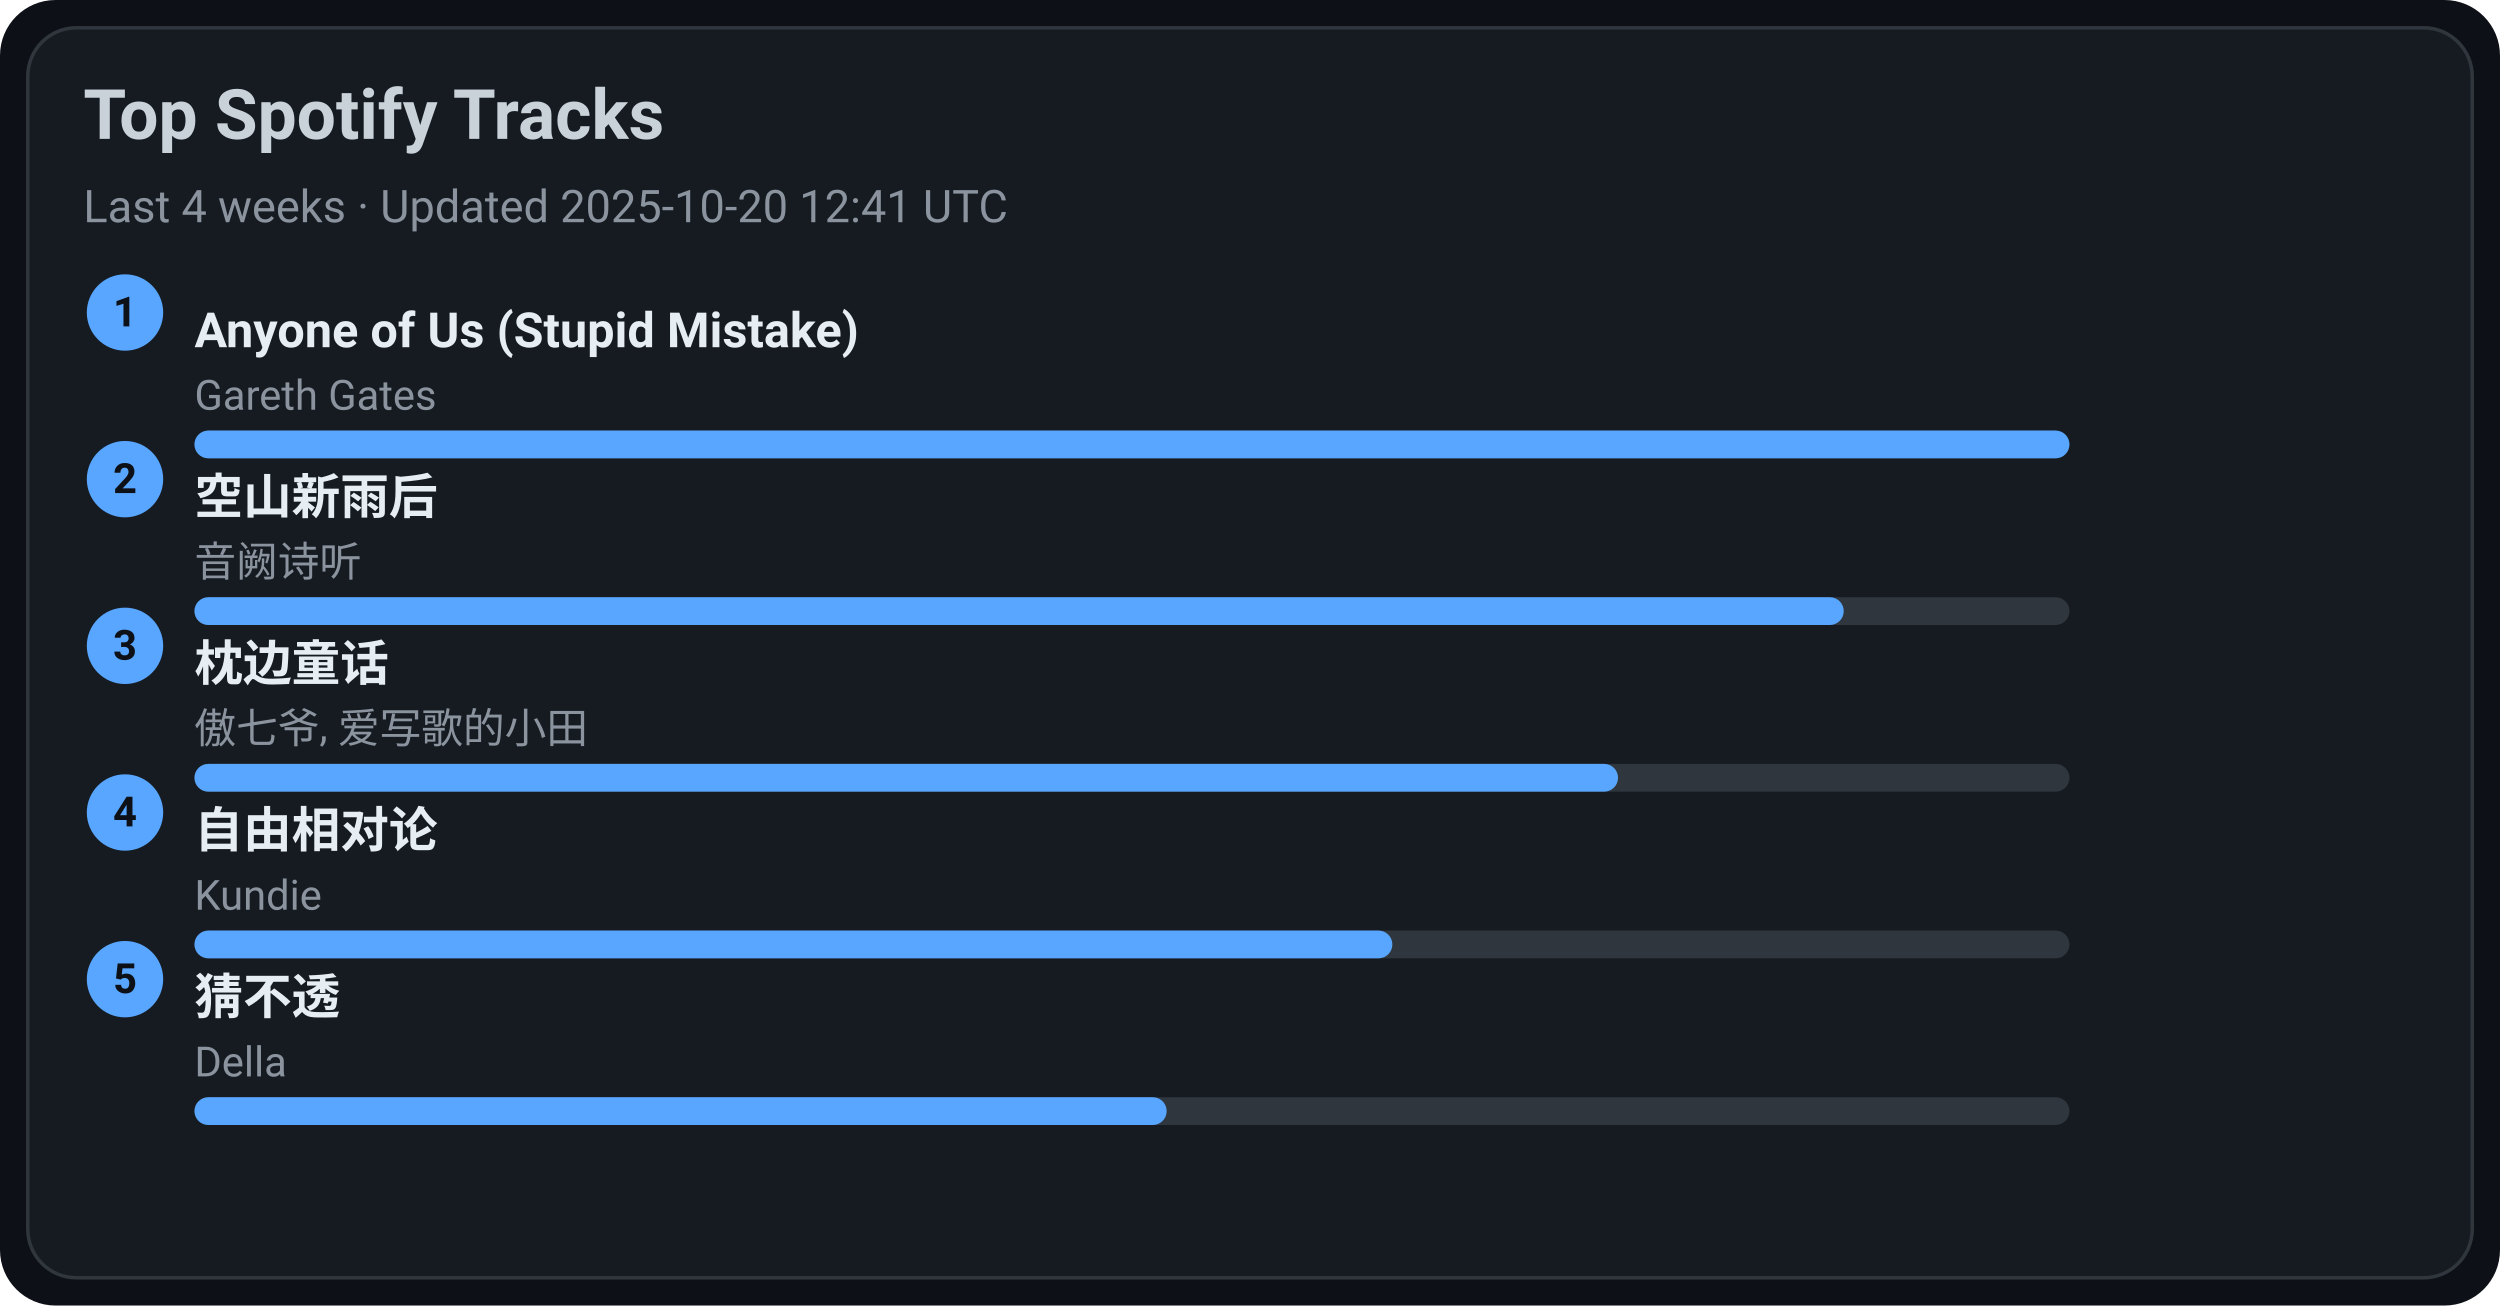
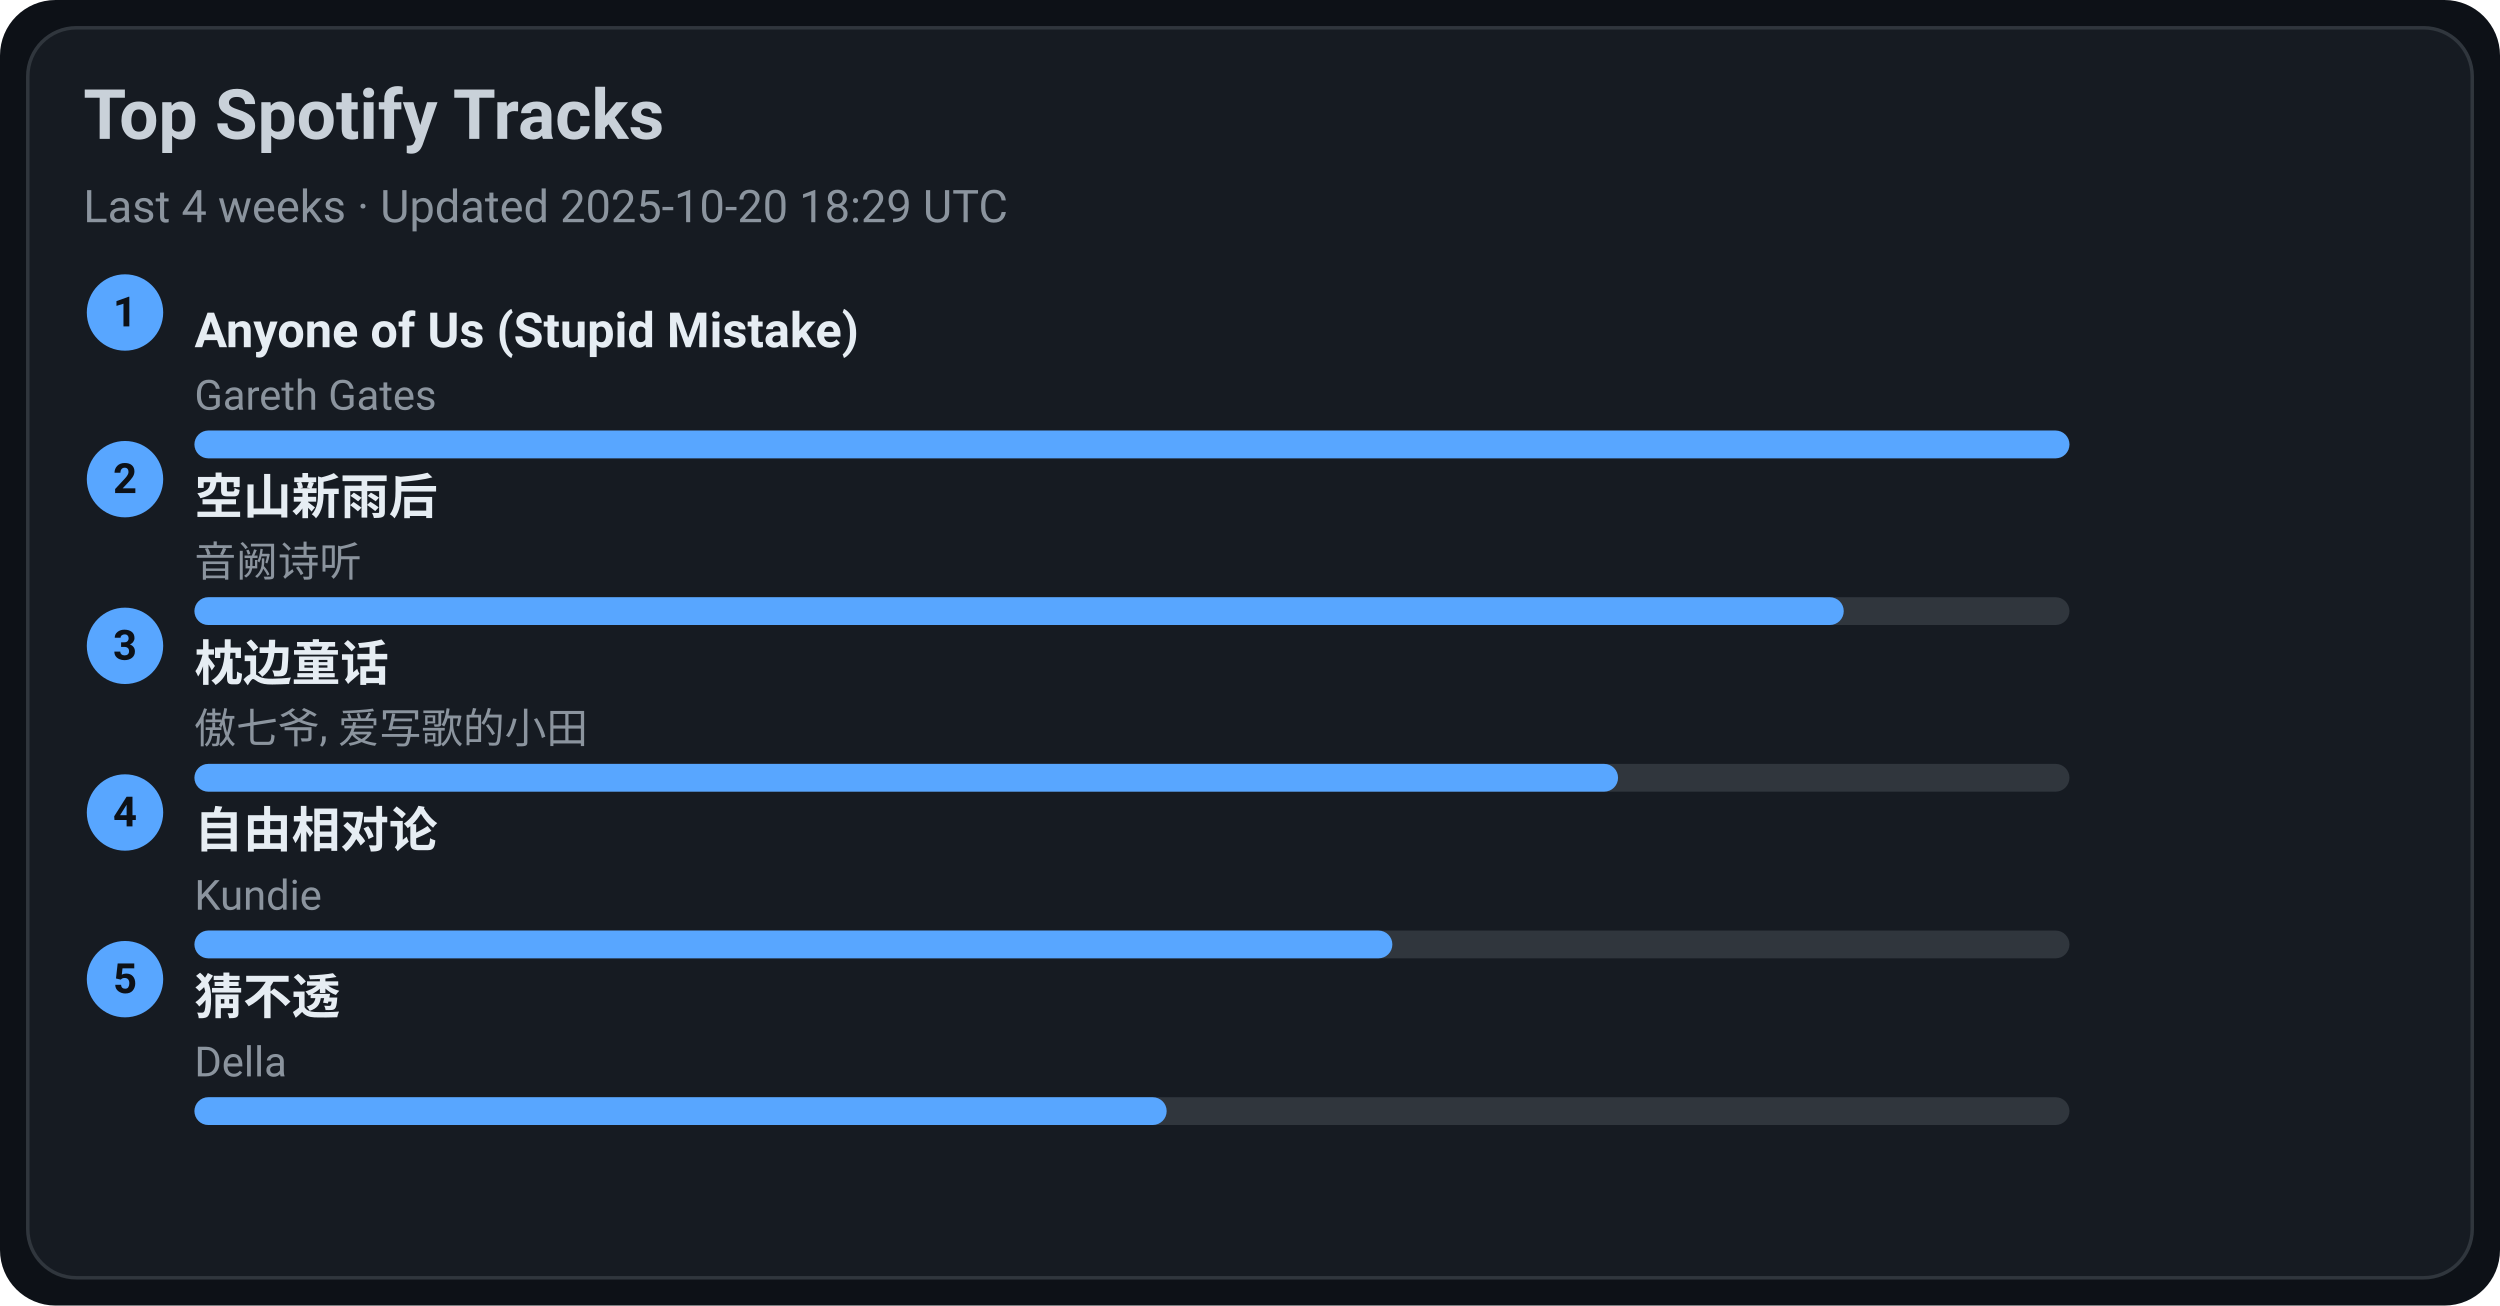
<svg xmlns="http://www.w3.org/2000/svg" width="720" height="376" viewBox="0 0 720 376">
  <style>text{font-family:-apple-system,BlinkMacSystemFont,Segoe UI,Roboto,Ubuntu,Helvetica Neue,Arial,Noto Sans,sans-serif}</style>
  <rect width="720" height="376" rx="16" fill="#0d1117" />
  <rect x="8" y="8" width="704" height="360" rx="14" fill="#161b22" stroke="#30363d" />
  <text x="24" y="40" font-size="20" fill="#c9d1d9" font-weight="600">Top Spotify Tracks</text>
-   <text x="24" y="64" font-size="13" fill="#8b949e">Last 4 weeks · Updated 2025-10-20 12:41 UTC</text>
+   <text x="24" y="64" font-size="13" fill="#8b949e">Last 4 weeks · Updated 2025-10-20 18:29 UTC</text>
  <circle cx="36" cy="90" r="11" fill="#58a6ff" />
  <text x="36" y="94" text-anchor="middle" font-size="12" fill="#0d1117" font-weight="700">1</text>
  <a href="https://open.spotify.com/track/7KZo8AI9F3Vnn3FXEYBL9f" target="_blank" rel="noopener noreferrer">
    <text x="56" y="100" font-size="14" fill="#e6edf3" font-weight="600">Anyone of Us (Stupid Mistake)</text>
  </a>
  <text x="56" y="118" font-size="12" fill="#8b949e">Gareth Gates</text>
  <rect x="56" y="124" width="540" height="8" rx="4" fill="#30363d" />
  <rect x="56" y="124" width="540" height="8" rx="4" fill="#58a6ff" />
  <circle cx="36" cy="138" r="11" fill="#58a6ff" />
  <text x="36" y="142" text-anchor="middle" font-size="12" fill="#0d1117" font-weight="700">2</text>
  <a href="https://open.spotify.com/track/7c1D58U8AIVOGlYzh5U6sk" target="_blank" rel="noopener noreferrer">
    <text x="56" y="148" font-size="14" fill="#e6edf3" font-weight="600">空山新雨后</text>
  </a>
  <text x="56" y="166" font-size="12" fill="#8b949e">音阙诗听</text>
  <rect x="56" y="172" width="540" height="8" rx="4" fill="#30363d" />
  <rect x="56" y="172" width="475" height="8" rx="4" fill="#58a6ff" />
  <circle cx="36" cy="186" r="11" fill="#58a6ff" />
  <text x="36" y="190" text-anchor="middle" font-size="12" fill="#0d1117" font-weight="700">3</text>
  <a href="https://open.spotify.com/track/3I8tlHNA9NM8dL0B23xGIY" target="_blank" rel="noopener noreferrer">
    <text x="56" y="196" font-size="14" fill="#e6edf3" font-weight="600">枕边童话</text>
  </a>
  <text x="56" y="214" font-size="12" fill="#8b949e">傲七爷, 爱写歌的小田</text>
  <rect x="56" y="220" width="540" height="8" rx="4" fill="#30363d" />
  <rect x="56" y="220" width="410" height="8" rx="4" fill="#58a6ff" />
  <circle cx="36" cy="234" r="11" fill="#58a6ff" />
  <text x="36" y="238" text-anchor="middle" font-size="12" fill="#0d1117" font-weight="700">4</text>
  <a href="https://open.spotify.com/track/1np2B0M4TkyE1xgpjG4dJn" target="_blank" rel="noopener noreferrer">
    <text x="56" y="244" font-size="14" fill="#e6edf3" font-weight="600">自由相对论</text>
  </a>
  <text x="56" y="262" font-size="12" fill="#8b949e">Kundie</text>
  <rect x="56" y="268" width="540" height="8" rx="4" fill="#30363d" />
  <rect x="56" y="268" width="345" height="8" rx="4" fill="#58a6ff" />
  <circle cx="36" cy="282" r="11" fill="#58a6ff" />
  <text x="36" y="286" text-anchor="middle" font-size="12" fill="#0d1117" font-weight="700">5</text>
  <a href="https://open.spotify.com/track/5FGzM47D9MUa0y7qb2D0Ix" target="_blank" rel="noopener noreferrer">
    <text x="56" y="292" font-size="14" fill="#e6edf3" font-weight="600">猜不透</text>
  </a>
  <text x="56" y="310" font-size="12" fill="#8b949e">Della</text>
  <rect x="56" y="316" width="540" height="8" rx="4" fill="#30363d" />
  <rect x="56" y="316" width="280" height="8" rx="4" fill="#58a6ff" />
</svg>
